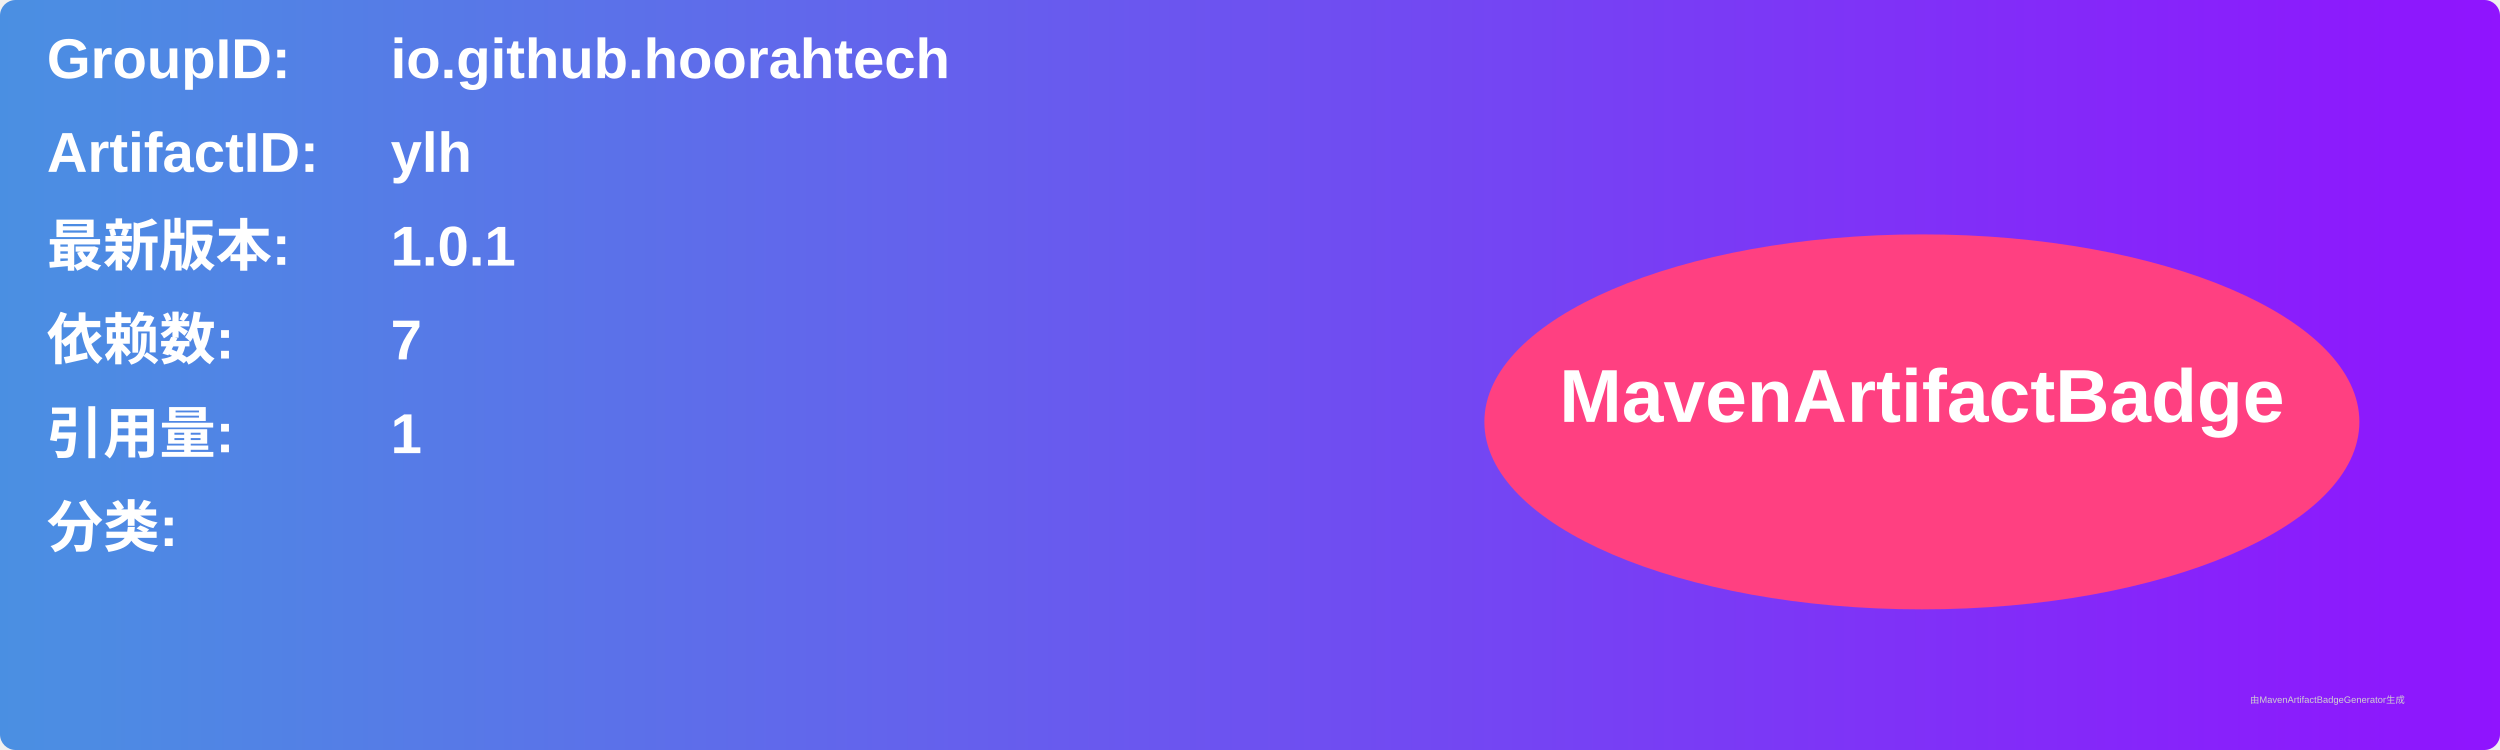
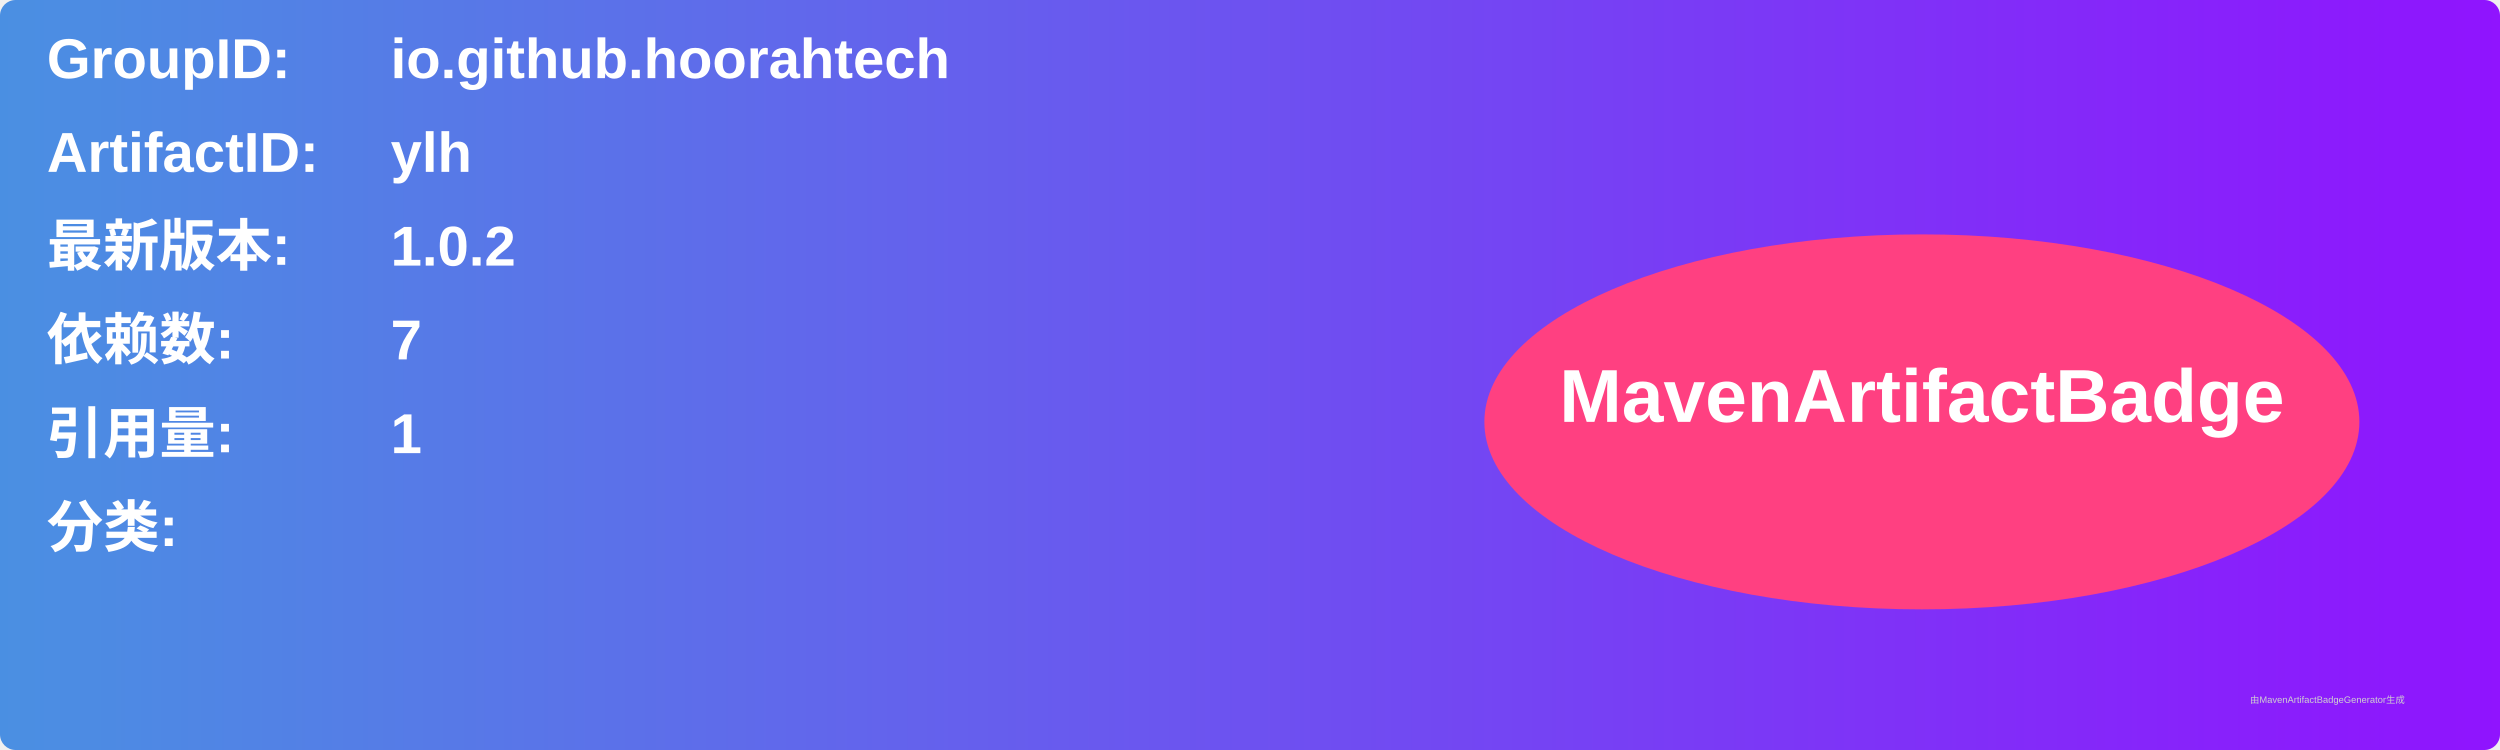
<svg xmlns="http://www.w3.org/2000/svg" width="800" height="240" viewBox="0 0 800 240">
  <linearGradient id="grad" x1="0%" y1="0%" x2="100%" y2="0%">
    <stop offset="0%" stop-color="#4a90e2" />
    <stop offset="100%" stop-color="#9013fe" />
  </linearGradient>
  <rect width="100%" height="100%" rx="5" ry="5" fill="url(#grad)" />
  <g transform="translate(15, 15)">
    <text x="0" y="10" font-family="Arial" font-size="18" fill="white" font-weight="bold" width="260">GroupID:</text>
    <text x="110" y="10" font-family="Arial" font-size="18" fill="white" font-weight="bold" width="460">io.github.hoorahtech</text>
    <text x="0" y="40" font-family="Arial" font-size="18" fill="white" font-weight="bold" width="260">ArtifactID:</text>
    <text x="110" y="40" font-family="Arial" font-size="18" fill="white" font-weight="bold" width="460">ylh</text>
    <text x="0" y="70" font-family="Arial" font-size="18" fill="white" font-weight="bold">最新版本:</text>
    <text x="110" y="70" font-family="Arial" font-size="18" fill="white" font-weight="bold">
-       <tspan font-weight="bold">1.0.1</tspan>
+       <tspan font-weight="bold">1.0.2</tspan>
    </text>
    <text x="0" y="100" font-family="Arial" font-size="18" fill="white" font-weight="bold">依赖数: </text>
    <text x="110" y="100" font-family="Arial" font-size="18" fill="white">
      <tspan font-weight="bold">7</tspan>
    </text>
    <text x="0" y="130" font-family="Arial" font-size="18" fill="white" font-weight="bold">引用量: </text>
    <text x="110" y="130" font-family="Arial" font-size="18" fill="white">
      <tspan font-weight="bold">1</tspan>
    </text>
    <text x="0" y="160" font-family="Arial" font-size="18" fill="white" font-weight="bold">分类:</text>
    <text x="10" y="190" font-family="Arial" font-size="10" fill="white">
      <tspan font-weight="bold" />
    </text>
    <ellipse cx="600" cy="120" rx="140" ry="60" fill="#ff4081" />
    <text x="600" y="120" text-anchor="middle" font-family="Arial" font-size="24" fill="white" font-weight="bold">MavenArtifactBadge</text>
  </g>
  <text x="720" y="225" font-family="Arial" font-size="3" fill="#d0d0d0">由MavenArtifactBadgeGenerator生成</text>
</svg>
